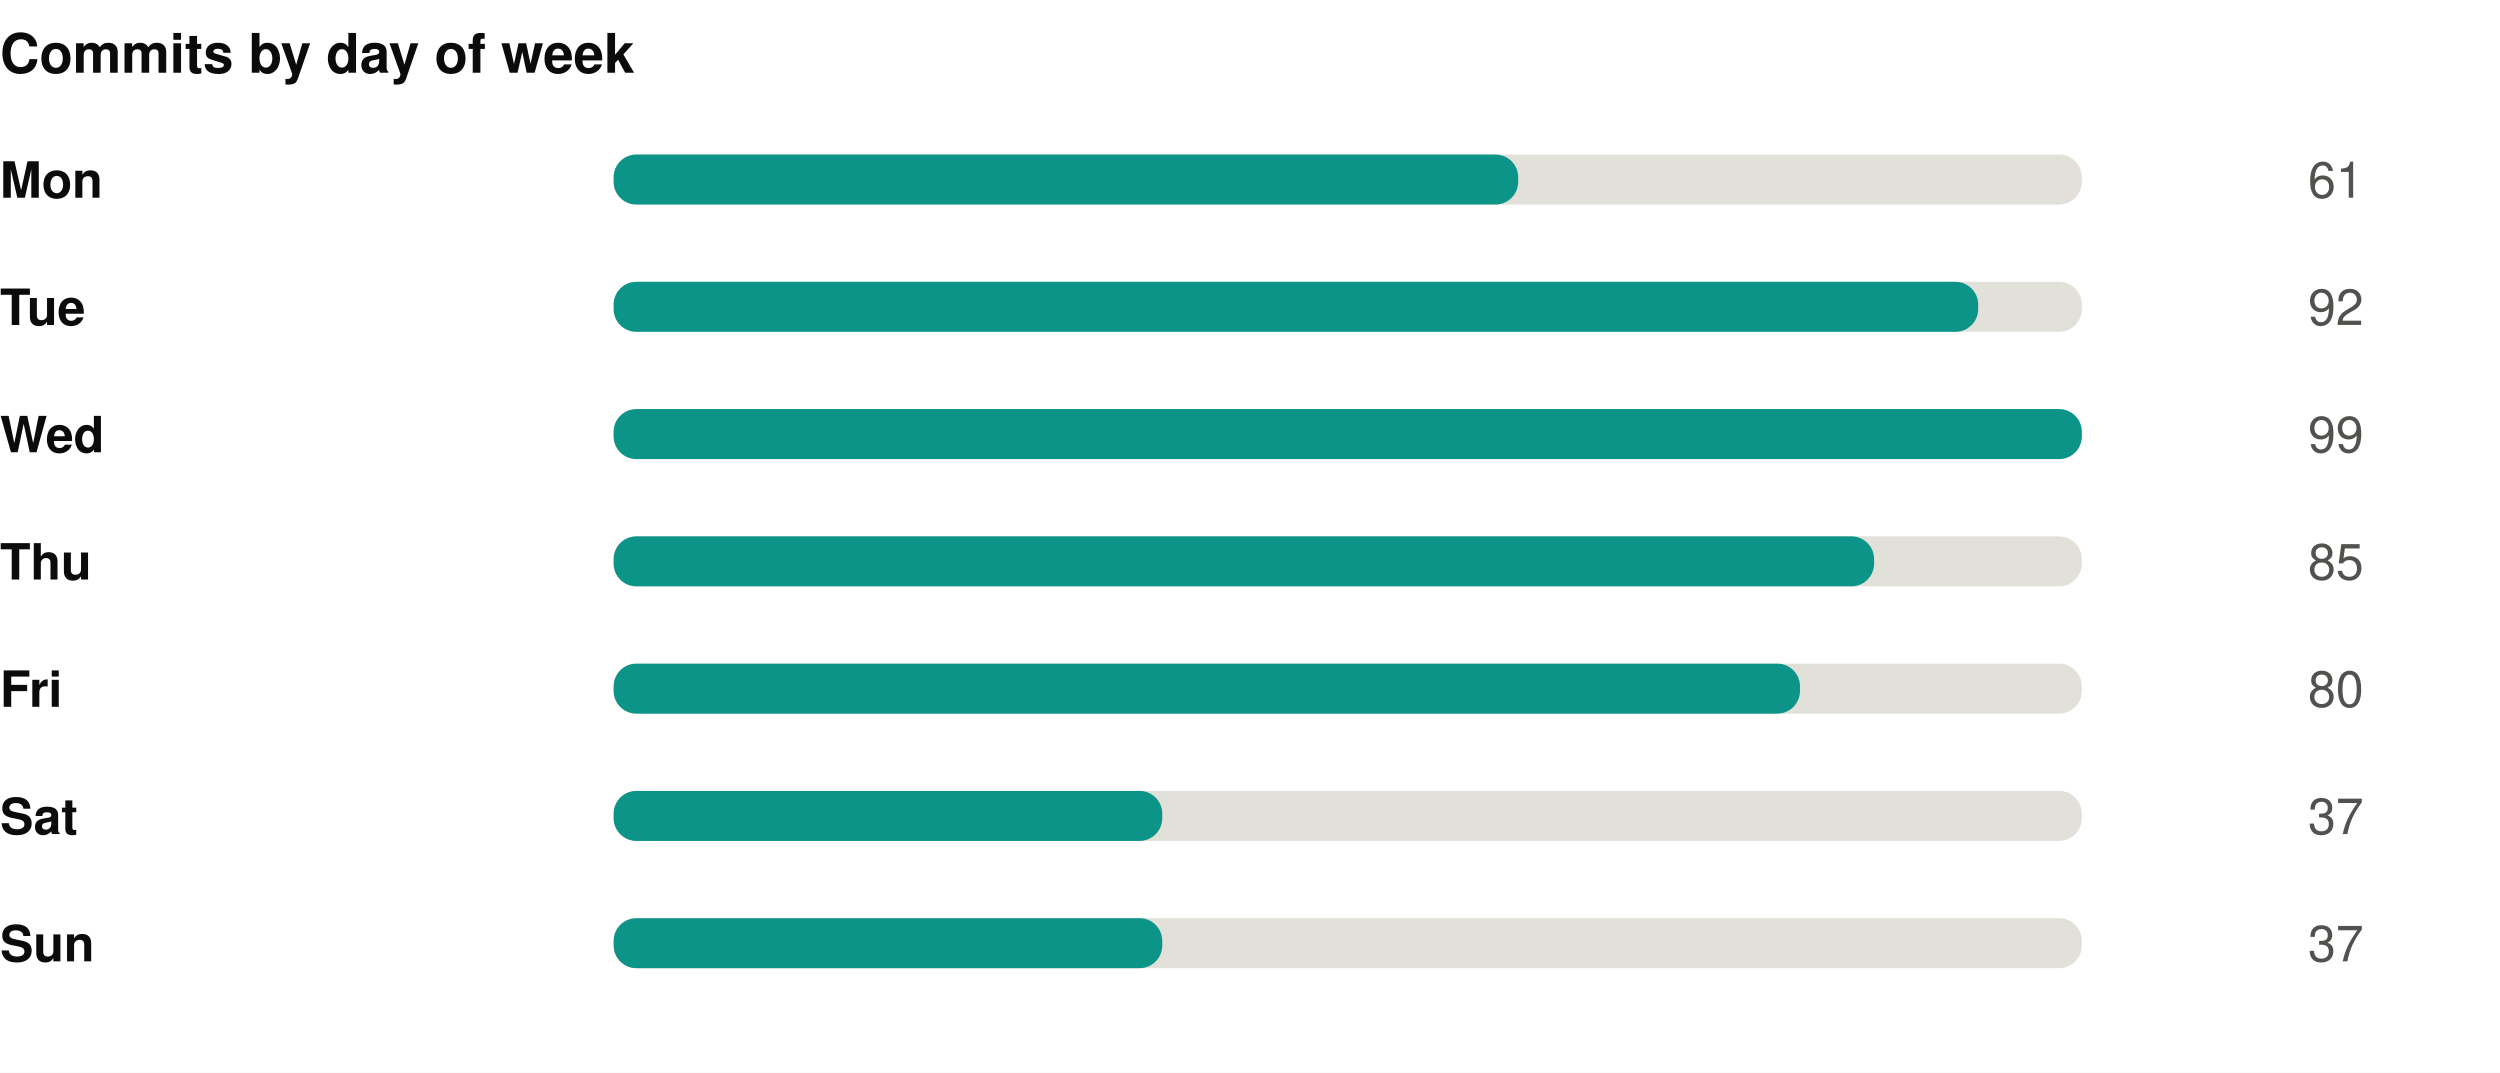
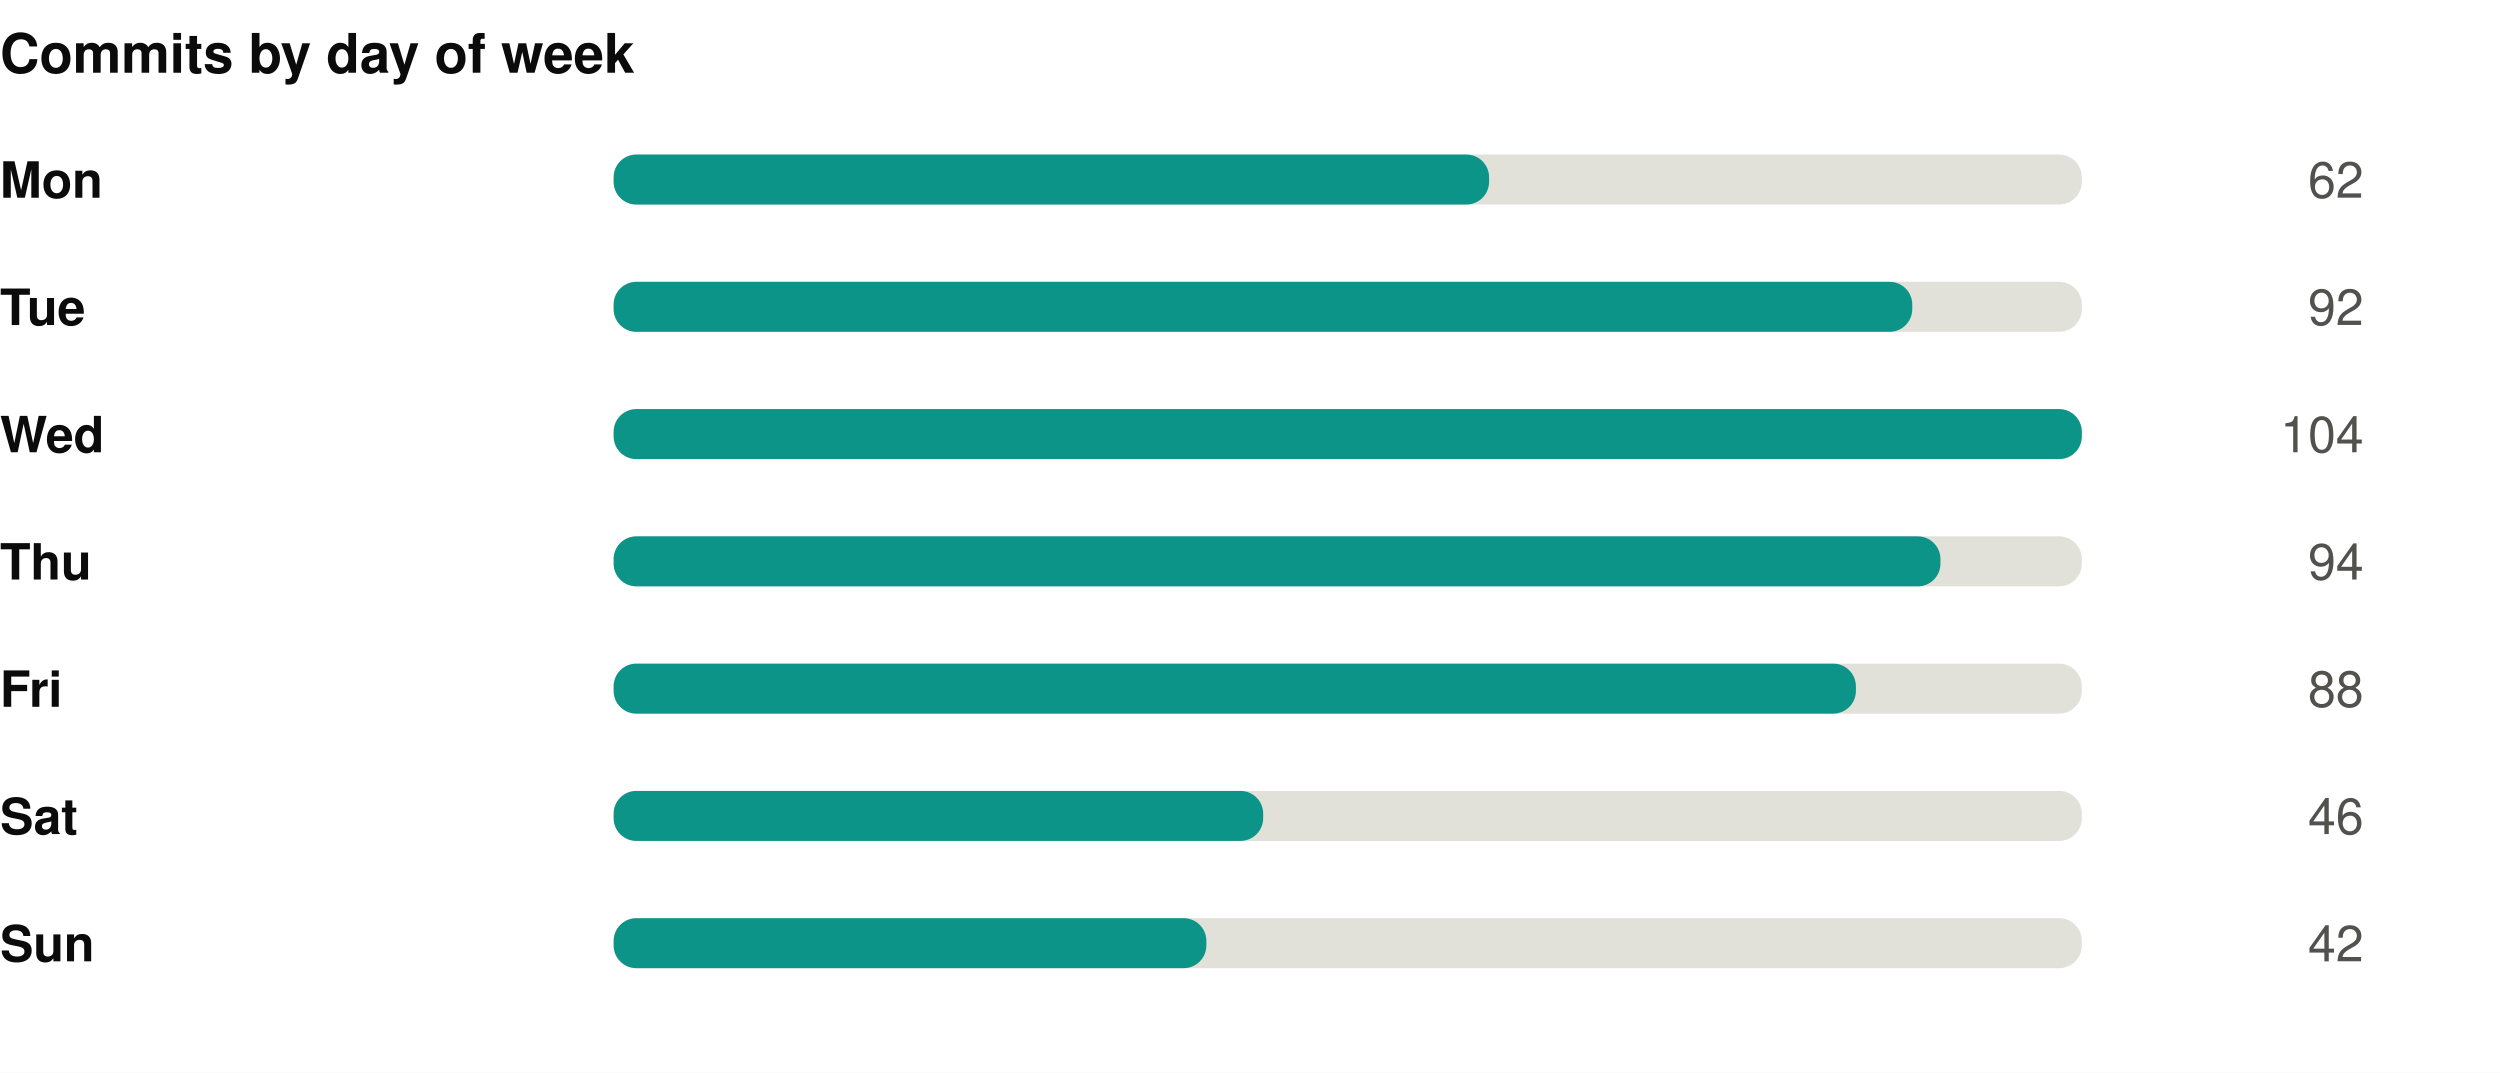
<svg xmlns="http://www.w3.org/2000/svg" width="550" height="236" viewBox="0 0 550 236" role="img">
  <rect width="550" height="236" fill="#ffffff" />
  <style>
@keyframes grow{from{transform:scaleX(0)}}
@keyframes rise{from{opacity:0;transform:translateY(9px)}}
@keyframes fade{from{opacity:0}}
@keyframes draw{to{stroke-dashoffset:0}}
.bar{transform-box:fill-box;transform-origin:left center;animation:grow .9s cubic-bezier(.22,1,.36,1) var(--d,0s) both}
.rise{animation:rise .7s cubic-bezier(.22,1,.36,1) var(--d,0s) both}
.fade{animation:fade .8s ease-out var(--d,0s) both}
.draw{animation:draw 1.7s ease-out .1s both}
@media (prefers-reduced-motion:reduce){
.bar,.rise,.fade,.draw{animation:none;transform:none;opacity:1;stroke-dashoffset:0}
}
</style>
  <g transform="translate(0,0)">
    <text x="0" y="16" font-family="-apple-system,BlinkMacSystemFont,'Segoe UI',Helvetica,Arial,sans-serif" font-size="12" font-weight="700" fill="#0b0b0b" text-anchor="start">Commits by day of week</text>
    <text x="0" y="43.5" font-family="-apple-system,BlinkMacSystemFont,'Segoe UI',Helvetica,Arial,sans-serif" font-size="11" font-weight="600" fill="#0b0b0b" text-anchor="start">Mon</text>
    <rect x="135" y="34" width="323" height="11" rx="5" fill="#e1e0d9" />
-     <rect class="bar" style="--d:0.00s" x="135" y="34" width="199.0" height="11" rx="5" fill="#0d9488" />
+     <rect class="bar" style="--d:0.00s" x="135" y="34" width="192.6" height="11" rx="5" fill="#0d9488" />
    <g class="fade" style="--d:0.00s">
-       <text x="520" y="43.5" font-family="-apple-system,BlinkMacSystemFont,'Segoe UI',Helvetica,Arial,sans-serif" font-size="11" font-weight="400" fill="#52514e" text-anchor="end">61</text>
+       <text x="520" y="43.5" font-family="-apple-system,BlinkMacSystemFont,'Segoe UI',Helvetica,Arial,sans-serif" font-size="11" font-weight="400" fill="#52514e" text-anchor="end">62</text>
    </g>
    <text x="0" y="71.5" font-family="-apple-system,BlinkMacSystemFont,'Segoe UI',Helvetica,Arial,sans-serif" font-size="11" font-weight="600" fill="#0b0b0b" text-anchor="start">Tue</text>
    <rect x="135" y="62" width="323" height="11" rx="5" fill="#e1e0d9" />
-     <rect class="bar" style="--d:0.07s" x="135" y="62" width="300.2" height="11" rx="5" fill="#0d9488" />
+     <rect class="bar" style="--d:0.07s" x="135" y="62" width="285.7" height="11" rx="5" fill="#0d9488" />
    <g class="fade" style="--d:0.07s">
      <text x="520" y="71.5" font-family="-apple-system,BlinkMacSystemFont,'Segoe UI',Helvetica,Arial,sans-serif" font-size="11" font-weight="400" fill="#52514e" text-anchor="end">92</text>
    </g>
    <text x="0" y="99.5" font-family="-apple-system,BlinkMacSystemFont,'Segoe UI',Helvetica,Arial,sans-serif" font-size="11" font-weight="600" fill="#0b0b0b" text-anchor="start">Wed</text>
    <rect x="135" y="90" width="323" height="11" rx="5" fill="#e1e0d9" />
    <rect class="bar" style="--d:0.14s" x="135" y="90" width="323.0" height="11" rx="5" fill="#0d9488" />
    <g class="fade" style="--d:0.14s">
-       <text x="520" y="99.5" font-family="-apple-system,BlinkMacSystemFont,'Segoe UI',Helvetica,Arial,sans-serif" font-size="11" font-weight="400" fill="#52514e" text-anchor="end">99</text>
+       <text x="520" y="99.5" font-family="-apple-system,BlinkMacSystemFont,'Segoe UI',Helvetica,Arial,sans-serif" font-size="11" font-weight="400" fill="#52514e" text-anchor="end">104</text>
    </g>
    <text x="0" y="127.5" font-family="-apple-system,BlinkMacSystemFont,'Segoe UI',Helvetica,Arial,sans-serif" font-size="11" font-weight="600" fill="#0b0b0b" text-anchor="start">Thu</text>
    <rect x="135" y="118" width="323" height="11" rx="5" fill="#e1e0d9" />
-     <rect class="bar" style="--d:0.21s" x="135" y="118" width="277.3" height="11" rx="5" fill="#0d9488" />
+     <rect class="bar" style="--d:0.21s" x="135" y="118" width="291.9" height="11" rx="5" fill="#0d9488" />
    <g class="fade" style="--d:0.21s">
-       <text x="520" y="127.5" font-family="-apple-system,BlinkMacSystemFont,'Segoe UI',Helvetica,Arial,sans-serif" font-size="11" font-weight="400" fill="#52514e" text-anchor="end">85</text>
+       <text x="520" y="127.5" font-family="-apple-system,BlinkMacSystemFont,'Segoe UI',Helvetica,Arial,sans-serif" font-size="11" font-weight="400" fill="#52514e" text-anchor="end">94</text>
    </g>
    <text x="0" y="155.5" font-family="-apple-system,BlinkMacSystemFont,'Segoe UI',Helvetica,Arial,sans-serif" font-size="11" font-weight="600" fill="#0b0b0b" text-anchor="start">Fri</text>
    <rect x="135" y="146" width="323" height="11" rx="5" fill="#e1e0d9" />
-     <rect class="bar" style="--d:0.28s" x="135" y="146" width="261.0" height="11" rx="5" fill="#0d9488" />
+     <rect class="bar" style="--d:0.28s" x="135" y="146" width="273.3" height="11" rx="5" fill="#0d9488" />
    <g class="fade" style="--d:0.28s">
-       <text x="520" y="155.5" font-family="-apple-system,BlinkMacSystemFont,'Segoe UI',Helvetica,Arial,sans-serif" font-size="11" font-weight="400" fill="#52514e" text-anchor="end">80</text>
+       <text x="520" y="155.5" font-family="-apple-system,BlinkMacSystemFont,'Segoe UI',Helvetica,Arial,sans-serif" font-size="11" font-weight="400" fill="#52514e" text-anchor="end">88</text>
    </g>
    <text x="0" y="183.5" font-family="-apple-system,BlinkMacSystemFont,'Segoe UI',Helvetica,Arial,sans-serif" font-size="11" font-weight="600" fill="#0b0b0b" text-anchor="start">Sat</text>
    <rect x="135" y="174" width="323" height="11" rx="5" fill="#e1e0d9" />
-     <rect class="bar" style="--d:0.35s" x="135" y="174" width="120.7" height="11" rx="5" fill="#0d9488" />
+     <rect class="bar" style="--d:0.35s" x="135" y="174" width="142.9" height="11" rx="5" fill="#0d9488" />
    <g class="fade" style="--d:0.35s">
-       <text x="520" y="183.5" font-family="-apple-system,BlinkMacSystemFont,'Segoe UI',Helvetica,Arial,sans-serif" font-size="11" font-weight="400" fill="#52514e" text-anchor="end">37</text>
+       <text x="520" y="183.5" font-family="-apple-system,BlinkMacSystemFont,'Segoe UI',Helvetica,Arial,sans-serif" font-size="11" font-weight="400" fill="#52514e" text-anchor="end">46</text>
    </g>
    <text x="0" y="211.5" font-family="-apple-system,BlinkMacSystemFont,'Segoe UI',Helvetica,Arial,sans-serif" font-size="11" font-weight="600" fill="#0b0b0b" text-anchor="start">Sun</text>
    <rect x="135" y="202" width="323" height="11" rx="5" fill="#e1e0d9" />
-     <rect class="bar" style="--d:0.42s" x="135" y="202" width="120.7" height="11" rx="5" fill="#0d9488" />
+     <rect class="bar" style="--d:0.42s" x="135" y="202" width="130.4" height="11" rx="5" fill="#0d9488" />
    <g class="fade" style="--d:0.42s">
-       <text x="520" y="211.5" font-family="-apple-system,BlinkMacSystemFont,'Segoe UI',Helvetica,Arial,sans-serif" font-size="11" font-weight="400" fill="#52514e" text-anchor="end">37</text>
+       <text x="520" y="211.5" font-family="-apple-system,BlinkMacSystemFont,'Segoe UI',Helvetica,Arial,sans-serif" font-size="11" font-weight="400" fill="#52514e" text-anchor="end">42</text>
    </g>
  </g>
</svg>
